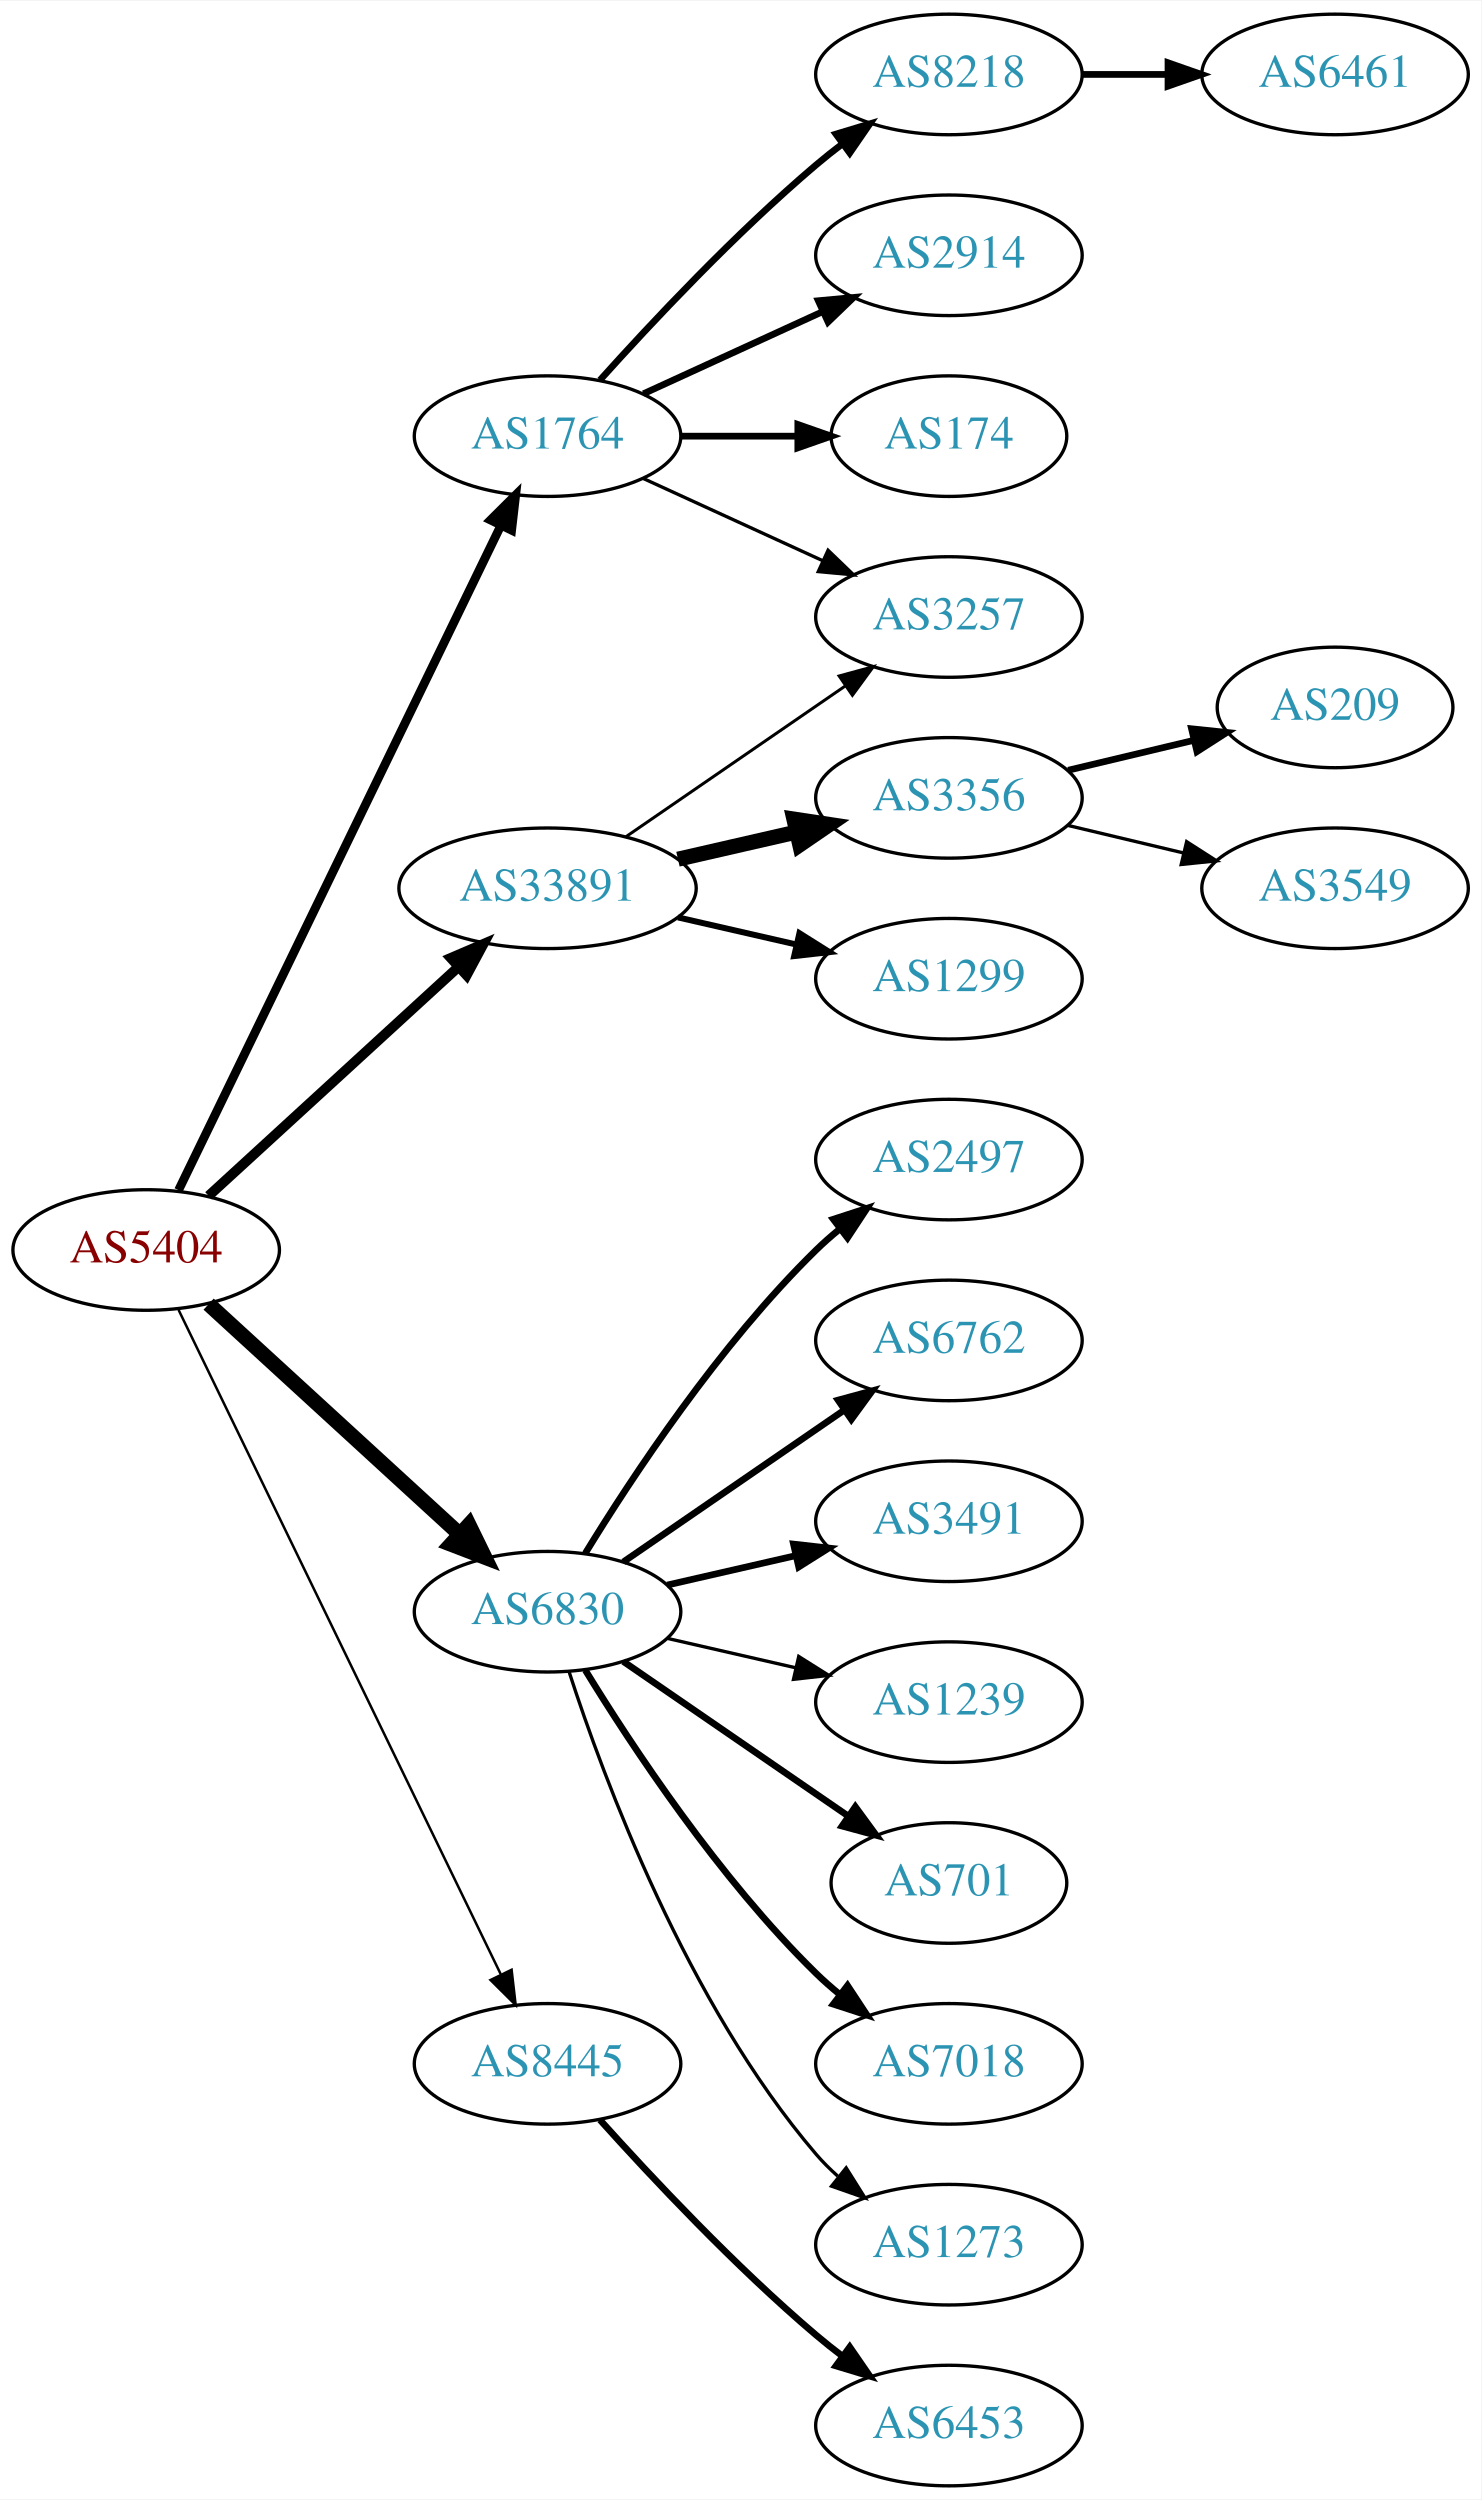
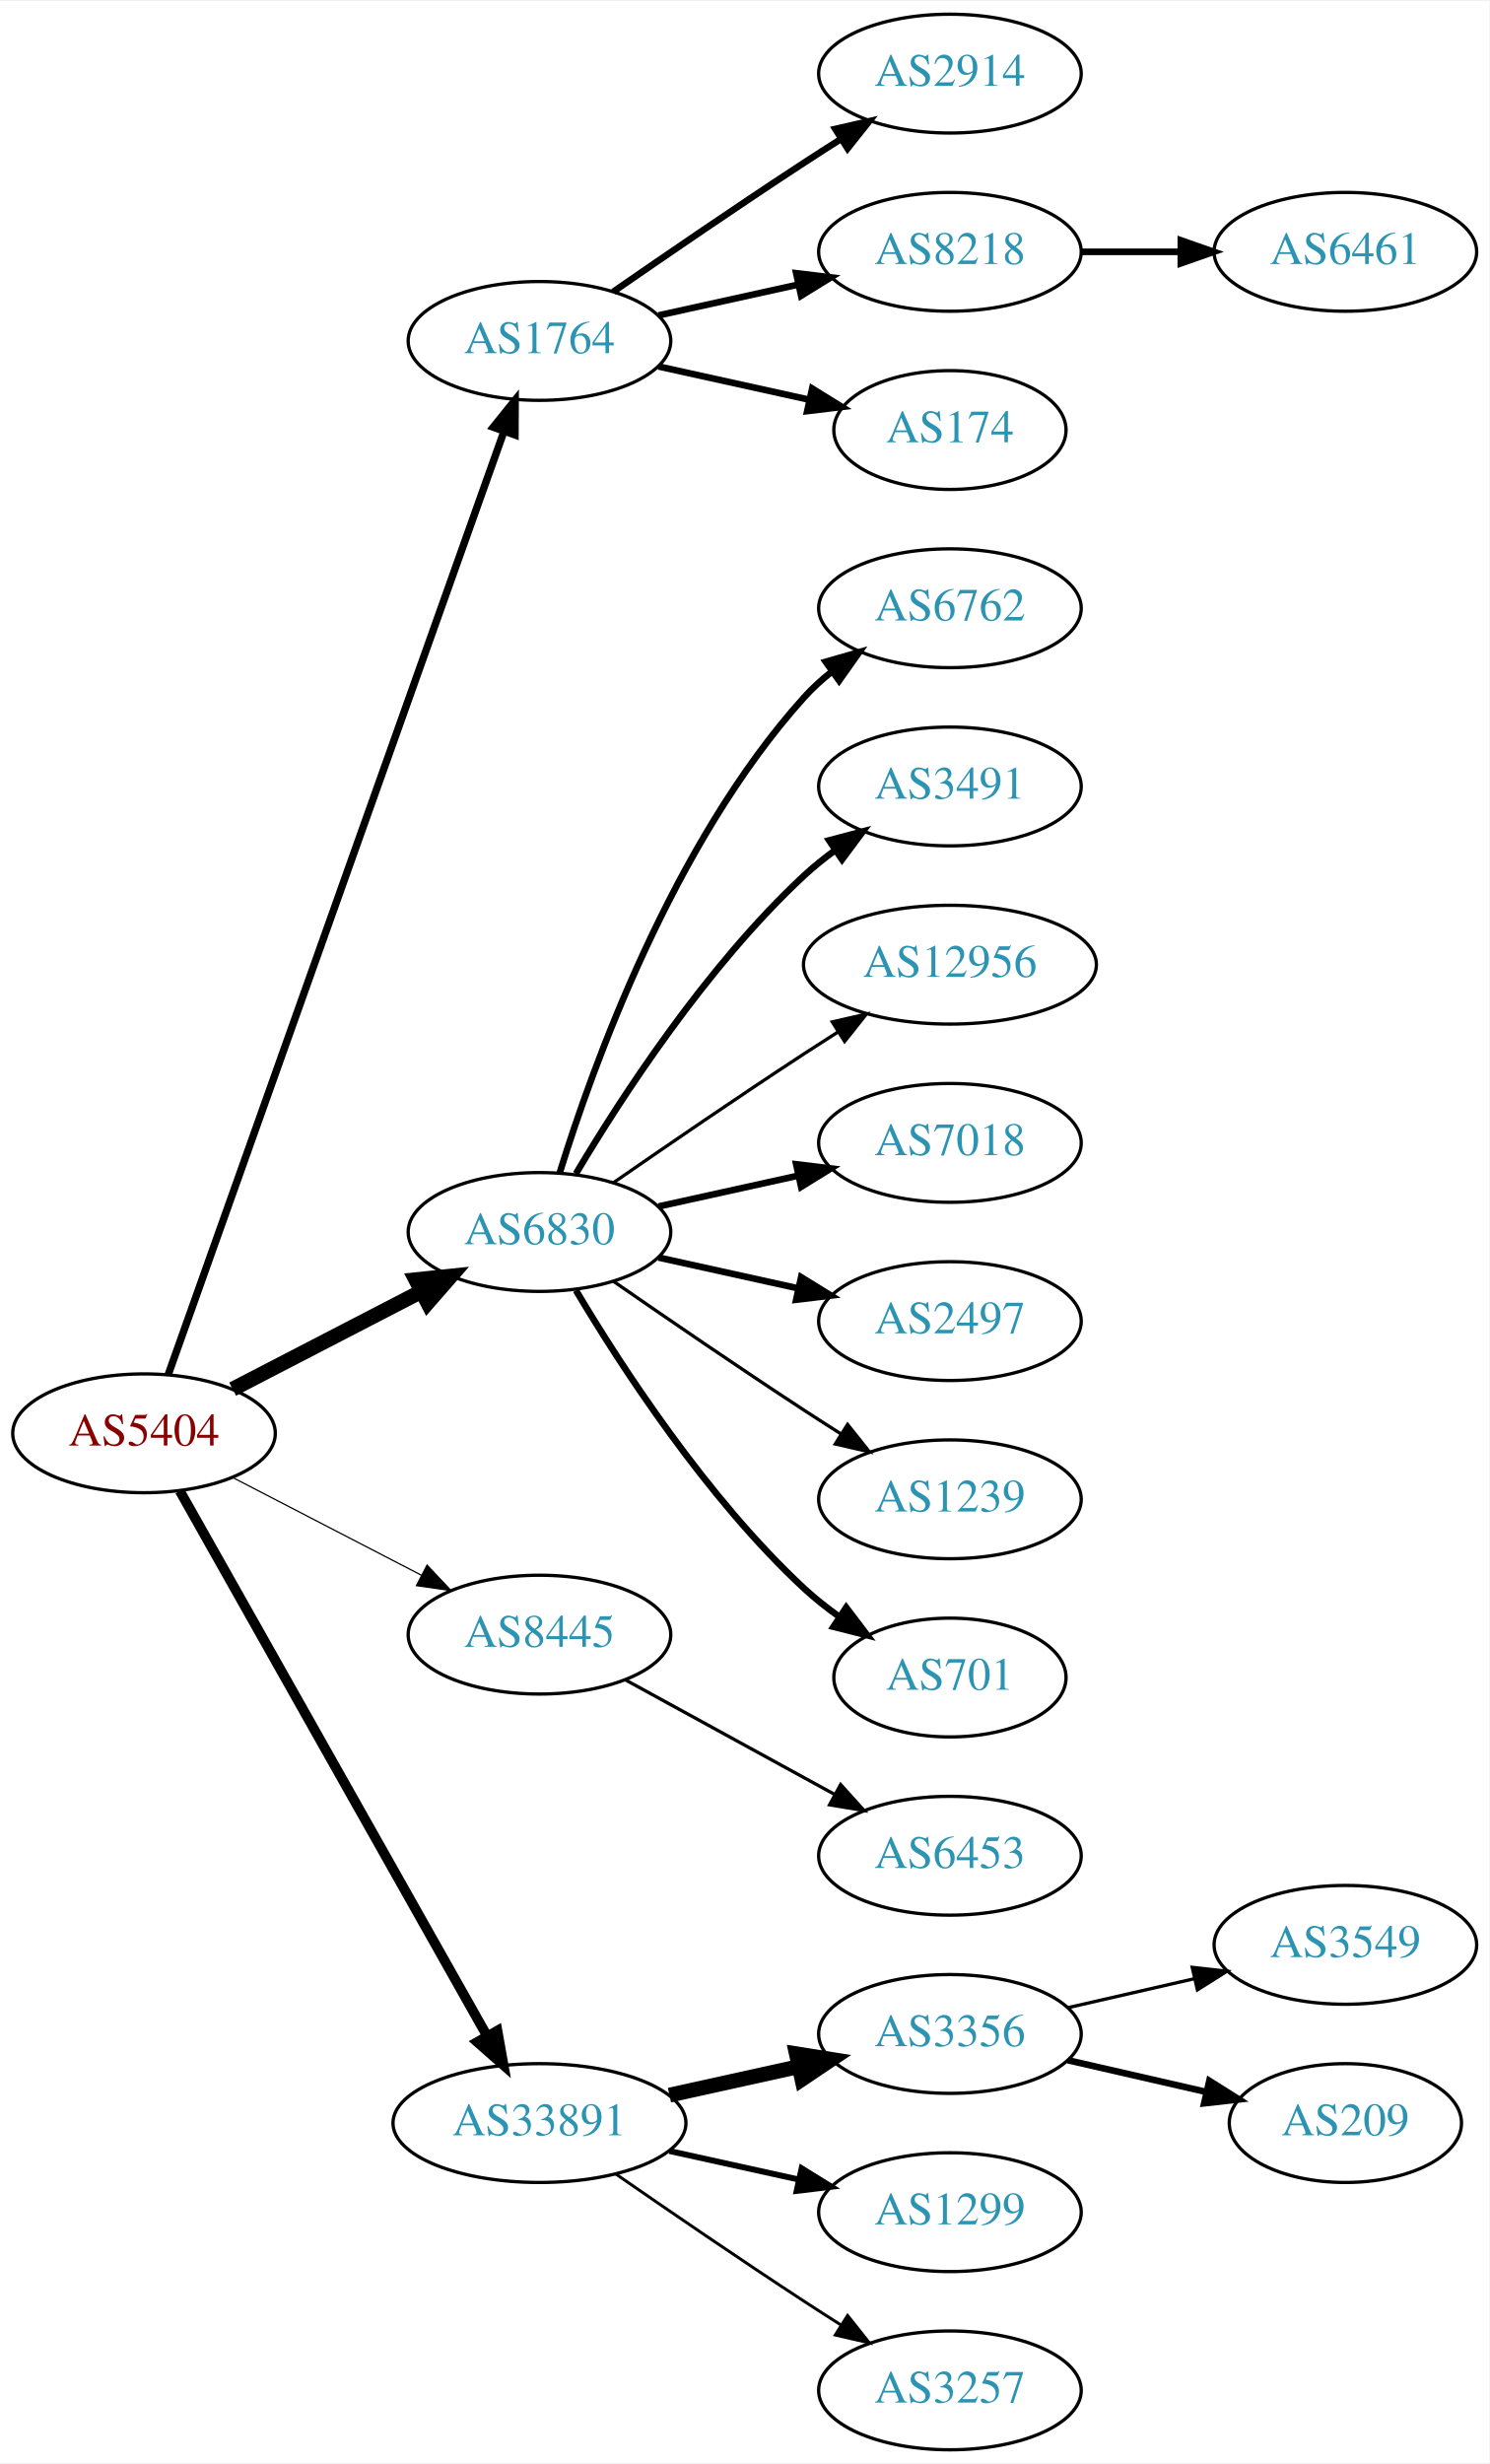
- <svg xmlns="http://www.w3.org/2000/svg" xmlns:xlink="http://www.w3.org/1999/xlink" width="442pt" height="746pt" viewBox="0.00 0.00 442.27 746.00">
+ <svg xmlns="http://www.w3.org/2000/svg" xmlns:xlink="http://www.w3.org/1999/xlink" width="451pt" height="746pt" viewBox="0.00 0.00 451.37 746.00">
  <g id="graph0" class="graph" transform="scale(1 1) rotate(0) translate(4 742)">
-     <polygon fill="white" stroke="none" points="-4,4 -4,-742 438.271,-742 438.271,4 -4,4" />
+     <polygon fill="white" stroke="none" points="-4,4 -4,-742 447.37,-742 447.37,4 -4,4" />
    <g id="node1" class="node">
      <g id="a_node1">
        <a xlink:href="/asn/5404" xlink:title="AS5404 ~ ASN conova communications GmbH [AT]">
-           <ellipse fill="#ffffff" stroke="black" cx="39.647" cy="-369" rx="39.794" ry="18" />
-           <text text-anchor="middle" x="39.647" y="-365.3" font-family="Times,serif" font-size="14.00" fill="#880000">AS5404</text>
+           <ellipse fill="#ffffff" stroke="black" cx="39.647" cy="-308" rx="39.794" ry="18" />
+           <text text-anchor="middle" x="39.647" y="-304.3" font-family="Times,serif" font-size="14.00" fill="#880000">AS5404</text>
        </a>
      </g>
    </g>
    <g id="node2" class="node">
      <g id="a_node2">
        <a xlink:href="/asn/1764" xlink:title="AS1764 ~ NEXTLAYER-AS [AT]">
-           <ellipse fill="#ffffff" stroke="black" cx="159.489" cy="-612" rx="39.794" ry="18" />
-           <text text-anchor="middle" x="159.489" y="-608.3" font-family="Times,serif" font-size="14.00" fill="#2c94b3">AS1764</text>
+           <ellipse fill="#ffffff" stroke="black" cx="159.489" cy="-639" rx="39.794" ry="18" />
+           <text text-anchor="middle" x="159.489" y="-635.3" font-family="Times,serif" font-size="14.00" fill="#2c94b3">AS1764</text>
        </a>
      </g>
    </g>
    <g id="edge1" class="edge">
-       <path fill="none" stroke="black" stroke-width="2.625" d="M49.312,-386.868C69.792,-429.101 121.28,-535.272 145.506,-585.227" />
-       <polygon fill="black" stroke="black" stroke-width="2.625" points="142.457,-586.963 149.97,-594.433 148.756,-583.908 142.457,-586.963" />
+       <path fill="none" stroke="black" stroke-width="2.25" d="M46.982,-325.796C66.404,-380.35 125.211,-545.528 148.672,-611.425" />
+       <polygon fill="black" stroke="black" stroke-width="2.25" points="145.471,-612.869 152.122,-621.116 152.065,-610.521 145.471,-612.869" />
    </g>
    <g id="node3" class="node">
      <g id="a_node3">
        <a xlink:href="/asn/6830" xlink:title="AS6830 ~ LGI-UPC [AT]">
-           <ellipse fill="#ffffff" stroke="black" cx="159.489" cy="-261" rx="39.794" ry="18" />
-           <text text-anchor="middle" x="159.489" y="-257.3" font-family="Times,serif" font-size="14.00" fill="#2c94b3">AS6830</text>
+           <ellipse fill="#ffffff" stroke="black" cx="159.489" cy="-369" rx="39.794" ry="18" />
+           <text text-anchor="middle" x="159.489" y="-365.3" font-family="Times,serif" font-size="14.00" fill="#2c94b3">AS6830</text>
        </a>
      </g>
    </g>
    <g id="edge2" class="edge">
-       <path fill="none" stroke="black" stroke-width="4.5" d="M58.289,-352.831C78.161,-334.618 110.624,-304.867 133.193,-284.183" />
-       <polygon fill="black" stroke="black" stroke-width="4.5" points="136.014,-286.939 140.726,-277.279 130.694,-281.133 136.014,-286.939" />
+       <path fill="none" stroke="black" stroke-width="4.5" d="M66.507,-321.387C83.316,-330.087 105.431,-341.535 123.764,-351.025" />
+       <polygon fill="black" stroke="black" stroke-width="4.5" points="121.997,-354.544 132.688,-355.645 125.618,-347.551 121.997,-354.544" />
    </g>
    <g id="node4" class="node">
      <g id="a_node4">
        <a xlink:href="/asn/8445" xlink:title="AS8445 ~ SALZBURG-AG-AS [AT]">
-           <ellipse fill="#ffffff" stroke="black" cx="159.489" cy="-126" rx="39.794" ry="18" />
-           <text text-anchor="middle" x="159.489" y="-122.3" font-family="Times,serif" font-size="14.00" fill="#2c94b3">AS8445</text>
+           <ellipse fill="#ffffff" stroke="black" cx="159.489" cy="-247" rx="39.794" ry="18" />
+           <text text-anchor="middle" x="159.489" y="-243.3" font-family="Times,serif" font-size="14.00" fill="#2c94b3">AS8445</text>
        </a>
      </g>
    </g>
    <g id="edge3" class="edge">
-       <path fill="none" stroke="black" stroke-width="0.75" d="M49.312,-351.132C69.792,-308.899 121.28,-202.728 145.506,-152.773" />
-       <polygon fill="black" stroke="black" stroke-width="0.75" points="148.756,-154.092 149.97,-143.567 142.457,-151.037 148.756,-154.092" />
+       <path fill="none" stroke="black" stroke-width="0.375" d="M66.507,-294.613C83.316,-285.913 105.431,-274.465 123.764,-264.975" />
+       <polygon fill="black" stroke="black" stroke-width="0.375" points="125.417,-268.061 132.688,-260.355 122.199,-261.844 125.417,-268.061" />
    </g>
    <g id="node5" class="node">
      <g id="a_node5">
        <a xlink:href="/asn/33891" xlink:title="AS33891 ~ CORE-BACKBONE GMBH GLOBAL NETWORK [DE]">
-           <ellipse fill="#ffffff" stroke="black" cx="159.489" cy="-477" rx="44.393" ry="18" />
-           <text text-anchor="middle" x="159.489" y="-473.3" font-family="Times,serif" font-size="14.00" fill="#2c94b3">AS33891</text>
+           <ellipse fill="#ffffff" stroke="black" cx="159.489" cy="-99" rx="44.393" ry="18" />
+           <text text-anchor="middle" x="159.489" y="-95.3" font-family="Times,serif" font-size="14.00" fill="#2c94b3">AS33891</text>
        </a>
      </g>
    </g>
    <g id="edge4" class="edge">
-       <path fill="none" stroke="black" stroke-width="3" d="M58.289,-385.169C78.046,-403.276 110.249,-432.789 132.8,-453.457" />
-       <polygon fill="black" stroke="black" stroke-width="3" points="130.601,-456.189 140.338,-460.365 135.331,-451.029 130.601,-456.189" />
+       <path fill="none" stroke="black" stroke-width="3" d="M50.491,-290.54C71.157,-253.888 119.164,-168.746 143.609,-125.39" />
+       <polygon fill="black" stroke="black" stroke-width="3" points="146.727,-126.987 148.59,-116.557 140.629,-123.549 146.727,-126.987" />
    </g>
    <g id="node6" class="node">
      <g id="a_node6">
-         <a xlink:href="/asn/8218" xlink:title="AS8218 ~ legacy Neotelecoms [FR]">
-           <ellipse fill="#ffffff" stroke="black" cx="279.332" cy="-720" rx="39.794" ry="18" />
-           <text text-anchor="middle" x="279.332" y="-716.3" font-family="Times,serif" font-size="14.00" fill="#2c94b3">AS8218</text>
+         <a xlink:href="/asn/2914" xlink:title="AS2914 ~ NTT America, Inc. [US]">
+           <ellipse fill="#ffffff" stroke="black" cx="283.881" cy="-720" rx="39.794" ry="18" />
+           <text text-anchor="middle" x="283.881" y="-716.3" font-family="Times,serif" font-size="14.00" fill="#2c94b3">AS2914</text>
        </a>
      </g>
    </g>
    <g id="edge5" class="edge">
-       <path fill="none" stroke="black" stroke-width="2" d="M175.135,-628.725C190.436,-645.765 215.533,-672.523 239.685,-693 242.182,-695.117 244.843,-697.232 247.554,-699.293" />
-       <polygon fill="black" stroke="black" stroke-width="2" points="245.591,-702.194 255.73,-705.266 249.72,-696.541 245.591,-702.194" />
+       <path fill="none" stroke="black" stroke-width="2" d="M181.846,-653.901C197.697,-664.877 219.9,-680.079 239.685,-693 243.267,-695.339 247.038,-697.759 250.798,-700.144" />
+       <polygon fill="black" stroke="black" stroke-width="2" points="249.131,-703.231 259.459,-705.596 252.86,-697.307 249.131,-703.231" />
    </g>
    <g id="node7" class="node">
      <g id="a_node7">
-         <a xlink:href="/asn/2914" xlink:title="AS2914 ~ NTT America, Inc. [US]">
-           <ellipse fill="#ffffff" stroke="black" cx="279.332" cy="-666" rx="39.794" ry="18" />
-           <text text-anchor="middle" x="279.332" y="-662.3" font-family="Times,serif" font-size="14.00" fill="#2c94b3">AS2914</text>
+         <a xlink:href="/asn/8218" xlink:title="AS8218 ~ legacy Neotelecoms [FR]">
+           <ellipse fill="#ffffff" stroke="black" cx="283.881" cy="-666" rx="39.794" ry="18" />
+           <text text-anchor="middle" x="283.881" y="-662.3" font-family="Times,serif" font-size="14.00" fill="#2c94b3">AS8218</text>
        </a>
      </g>
    </g>
    <g id="edge6" class="edge">
-       <path fill="none" stroke="black" stroke-width="2" d="M188.118,-624.661C204.075,-631.973 224.345,-641.261 241.628,-649.181" />
-       <polygon fill="black" stroke="black" stroke-width="2" points="240.327,-652.435 250.876,-653.419 243.243,-646.071 240.327,-652.435" />
+       <path fill="none" stroke="black" stroke-width="2" d="M195.562,-646.737C208.749,-649.646 223.929,-652.995 237.894,-656.076" />
+       <polygon fill="black" stroke="black" stroke-width="2" points="237.284,-659.525 247.803,-658.262 238.792,-652.69 237.284,-659.525" />
    </g>
    <g id="node8" class="node">
      <g id="a_node8">
        <a xlink:href="/asn/174" xlink:title="AS174 ~ Cogent Communications [US]">
-           <ellipse fill="#ffffff" stroke="black" cx="279.332" cy="-612" rx="35.194" ry="18" />
-           <text text-anchor="middle" x="279.332" y="-608.3" font-family="Times,serif" font-size="14.00" fill="#2c94b3">AS174</text>
+           <ellipse fill="#ffffff" stroke="black" cx="283.881" cy="-612" rx="35.194" ry="18" />
+           <text text-anchor="middle" x="283.881" y="-608.3" font-family="Times,serif" font-size="14.00" fill="#2c94b3">AS174</text>
        </a>
      </g>
    </g>
    <g id="edge7" class="edge">
-       <path fill="none" stroke="black" stroke-width="2" d="M199.402,-612C210.489,-612 222.648,-612 234.03,-612" />
-       <polygon fill="black" stroke="black" stroke-width="2" points="234.212,-615.5 244.212,-612 234.212,-608.5 234.212,-615.5" />
+       <path fill="none" stroke="black" stroke-width="2" d="M195.562,-631.263C209.795,-628.123 226.35,-624.471 241.194,-621.196" />
+       <polygon fill="black" stroke="black" stroke-width="2" points="242.137,-624.572 251.148,-619 240.629,-617.737 242.137,-624.572" />
+     </g>
+     <g id="node10" class="node">
+       <g id="a_node10">
+         <a xlink:href="/asn/6762" xlink:title="AS6762 ~ TELECOM ITALIA SPARKLE S.p.A. [IT]">
+           <ellipse fill="#ffffff" stroke="black" cx="283.881" cy="-558" rx="39.794" ry="18" />
+           <text text-anchor="middle" x="283.881" y="-554.3" font-family="Times,serif" font-size="14.00" fill="#2c94b3">AS6762</text>
+         </a>
+       </g>
+     </g>
+     <g id="edge9" class="edge">
+       <path fill="none" stroke="black" stroke-width="2" d="M165.627,-386.94C175.529,-418.979 199.867,-486.812 239.685,-531 242.201,-533.792 245.072,-536.401 248.111,-538.812" />
+       <polygon fill="black" stroke="black" stroke-width="2" points="246.24,-541.776 256.419,-544.715 250.295,-536.07 246.24,-541.776" />
+     </g>
+     <g id="node11" class="node">
+       <g id="a_node11">
+         <a xlink:href="/asn/3491" xlink:title="AS3491 ~ PCCW Global, Inc. [US]">
+           <ellipse fill="#ffffff" stroke="black" cx="283.881" cy="-504" rx="39.794" ry="18" />
+           <text text-anchor="middle" x="283.881" y="-500.3" font-family="Times,serif" font-size="14.00" fill="#2c94b3">AS3491</text>
+         </a>
+       </g>
+     </g>
+     <g id="edge10" class="edge">
+       <path fill="none" stroke="black" stroke-width="2" d="M170.535,-386.671C184.106,-409.472 210.038,-449.472 239.685,-477 242.591,-479.699 245.805,-482.28 249.129,-484.703" />
+       <polygon fill="black" stroke="black" stroke-width="2" points="247.264,-487.667 257.507,-490.375 251.188,-481.87 247.264,-487.667" />
+     </g>
+     <g id="node12" class="node">
+       <g id="a_node12">
+         <a xlink:href="/asn/12956" xlink:title="AS12956 ~ TELXIUS [ES]">
+           <ellipse fill="#ffffff" stroke="black" cx="283.881" cy="-450" rx="44.393" ry="18" />
+           <text text-anchor="middle" x="283.881" y="-446.3" font-family="Times,serif" font-size="14.00" fill="#2c94b3">AS12956</text>
+         </a>
+       </g>
+     </g>
+     <g id="edge11" class="edge">
+       <path fill="none" stroke="black" d="M181.846,-383.901C197.697,-394.877 219.9,-410.079 239.685,-423 243.006,-425.169 246.488,-427.406 249.974,-429.621" />
+       <polygon fill="black" stroke="black" points="248.231,-432.66 258.557,-435.032 251.964,-426.738 248.231,-432.66" />
+     </g>
+     <g id="node13" class="node">
+       <g id="a_node13">
+         <a xlink:href="/asn/7018" xlink:title="AS7018 ~ AT&amp;T Services, Inc. [US]">
+           <ellipse fill="#ffffff" stroke="black" cx="283.881" cy="-396" rx="39.794" ry="18" />
+           <text text-anchor="middle" x="283.881" y="-392.3" font-family="Times,serif" font-size="14.00" fill="#2c94b3">AS7018</text>
+         </a>
+       </g>
+     </g>
+     <g id="edge12" class="edge">
+       <path fill="none" stroke="black" stroke-width="2" d="M195.562,-376.737C208.749,-379.646 223.929,-382.995 237.894,-386.076" />
+       <polygon fill="black" stroke="black" stroke-width="2" points="237.284,-389.525 247.803,-388.262 238.792,-382.69 237.284,-389.525" />
+     </g>
+     <g id="node14" class="node">
+       <g id="a_node14">
+         <a xlink:href="/asn/2497" xlink:title="AS2497 ~ Internet Initiative Japan Inc. [JP]">
+           <ellipse fill="#ffffff" stroke="black" cx="283.881" cy="-342" rx="39.794" ry="18" />
+           <text text-anchor="middle" x="283.881" y="-338.3" font-family="Times,serif" font-size="14.00" fill="#2c94b3">AS2497</text>
+         </a>
+       </g>
+     </g>
+     <g id="edge13" class="edge">
+       <path fill="none" stroke="black" stroke-width="2" d="M195.562,-361.263C208.749,-358.354 223.929,-355.005 237.894,-351.924" />
+       <polygon fill="black" stroke="black" stroke-width="2" points="238.792,-355.31 247.803,-349.738 237.284,-348.475 238.792,-355.31" />
+     </g>
+     <g id="node15" class="node">
+       <g id="a_node15">
+         <a xlink:href="/asn/1239" xlink:title="AS1239 ~ Sprint [US]">
+           <ellipse fill="#ffffff" stroke="black" cx="283.881" cy="-288" rx="39.794" ry="18" />
+           <text text-anchor="middle" x="283.881" y="-284.3" font-family="Times,serif" font-size="14.00" fill="#2c94b3">AS1239</text>
+         </a>
+       </g>
+     </g>
+     <g id="edge14" class="edge">
+       <path fill="none" stroke="black" d="M181.846,-354.099C197.697,-343.123 219.9,-327.921 239.685,-315 243.267,-312.661 247.038,-310.241 250.798,-307.856" />
+       <polygon fill="black" stroke="black" points="252.86,-310.693 259.459,-302.404 249.131,-304.769 252.86,-310.693" />
+     </g>
+     <g id="node16" class="node">
+       <g id="a_node16">
+         <a xlink:href="/asn/701" xlink:title="AS701 ~ UUNET [US]">
+           <ellipse fill="#ffffff" stroke="black" cx="283.881" cy="-234" rx="35.194" ry="18" />
+           <text text-anchor="middle" x="283.881" y="-230.3" font-family="Times,serif" font-size="14.00" fill="#2c94b3">AS701</text>
+         </a>
+       </g>
+     </g>
+     <g id="edge15" class="edge">
+       <path fill="none" stroke="black" stroke-width="2" d="M170.535,-351.329C184.106,-328.528 210.038,-288.528 239.685,-261 242.982,-257.939 246.675,-255.028 250.476,-252.328" />
+       <polygon fill="black" stroke="black" stroke-width="2" points="252.45,-255.219 258.857,-246.78 248.586,-249.381 252.45,-255.219" />
+     </g>
+     <g id="node17" class="node">
+       <g id="a_node17">
+         <a xlink:href="/asn/6453" xlink:title="AS6453 ~ TATA COMMUNICATIONS (AMERICA) INC [US]">
+           <ellipse fill="#ffffff" stroke="black" cx="283.881" cy="-180" rx="39.794" ry="18" />
+           <text text-anchor="middle" x="283.881" y="-176.3" font-family="Times,serif" font-size="14.00" fill="#2c94b3">AS6453</text>
+         </a>
+       </g>
+     </g>
+     <g id="edge16" class="edge">
+       <path fill="none" stroke="black" d="M185.552,-233.28C203.868,-223.253 228.911,-209.544 249.008,-198.543" />
+       <polygon fill="black" stroke="black" points="250.76,-201.574 257.851,-193.702 247.399,-195.434 250.76,-201.574" />
+     </g>
+     <g id="node18" class="node">
+       <g id="a_node18">
+         <a xlink:href="/asn/3356" xlink:title="AS3356 ~ Level 3 Parent, LLC [US]">
+           <ellipse fill="#ffffff" stroke="black" cx="283.881" cy="-126" rx="39.794" ry="18" />
+           <text text-anchor="middle" x="283.881" y="-122.3" font-family="Times,serif" font-size="14.00" fill="#2c94b3">AS3356</text>
+         </a>
+       </g>
+     </g>
+     <g id="edge17" class="edge">
+       <path fill="none" stroke="black" stroke-width="4.5" d="M198.879,-107.469C211.27,-110.202 225.117,-113.257 237.937,-116.085" />
+       <polygon fill="black" stroke="black" stroke-width="4.5" points="237.338,-119.985 247.952,-118.295 239.035,-112.295 237.338,-119.985" />
+     </g>
+     <g id="node19" class="node">
+       <g id="a_node19">
+         <a xlink:href="/asn/1299" xlink:title="AS1299 ~ Telia Carrier [EU]">
+           <ellipse fill="#ffffff" stroke="black" cx="283.881" cy="-72" rx="39.794" ry="18" />
+           <text text-anchor="middle" x="283.881" y="-68.3" font-family="Times,serif" font-size="14.00" fill="#2c94b3">AS1299</text>
+         </a>
+       </g>
+     </g>
+     <g id="edge18" class="edge">
+       <path fill="none" stroke="black" stroke-width="1.8" d="M198.879,-90.531C211.27,-87.798 225.117,-84.743 237.937,-81.915" />
+       <polygon fill="black" stroke="black" stroke-width="1.8" points="238.941,-85.278 247.952,-79.706 237.433,-78.442 238.941,-85.278" />
+     </g>
+     <g id="node20" class="node">
+       <g id="a_node20">
+         <a xlink:href="/asn/3257" xlink:title="AS3257 ~ GTT [DE]">
+           <ellipse fill="#ffffff" stroke="black" cx="283.881" cy="-18" rx="39.794" ry="18" />
+           <text text-anchor="middle" x="283.881" y="-14.3" font-family="Times,serif" font-size="14.00" fill="#2c94b3">AS3257</text>
+         </a>
+       </g>
+     </g>
+     <g id="edge19" class="edge">
+       <path fill="none" stroke="black" stroke-width="0.9" d="M182.52,-83.633C198.322,-72.695 220.179,-57.739 239.685,-45 243.267,-42.661 247.038,-40.241 250.798,-37.856" />
+       <polygon fill="black" stroke="black" stroke-width="0.9" points="252.86,-40.693 259.459,-32.404 249.131,-34.769 252.86,-40.693" />
    </g>
    <g id="node9" class="node">
      <g id="a_node9">
-         <a xlink:href="/asn/3257" xlink:title="AS3257 ~ GTT [DE]">
-           <ellipse fill="#ffffff" stroke="black" cx="279.332" cy="-558" rx="39.794" ry="18" />
-           <text text-anchor="middle" x="279.332" y="-554.3" font-family="Times,serif" font-size="14.00" fill="#2c94b3">AS3257</text>
+         <a xlink:href="/asn/6461" xlink:title="AS6461 ~ Zayo Bandwidth [US]">
+           <ellipse fill="#ffffff" stroke="black" cx="403.724" cy="-666" rx="39.794" ry="18" />
+           <text text-anchor="middle" x="403.724" y="-662.3" font-family="Times,serif" font-size="14.00" fill="#2c94b3">AS6461</text>
        </a>
      </g>
    </g>
    <g id="edge8" class="edge">
-       <path fill="none" stroke="black" d="M188.118,-599.339C204.075,-592.027 224.345,-582.739 241.628,-574.819" />
-       <polygon fill="black" stroke="black" points="243.243,-577.929 250.876,-570.581 240.327,-571.565 243.243,-577.929" />
-     </g>
-     <g id="node11" class="node">
-       <g id="a_node11">
-         <a xlink:href="/asn/2497" xlink:title="AS2497 ~ Internet Initiative Japan Inc. [JP]">
-           <ellipse fill="#ffffff" stroke="black" cx="279.332" cy="-396" rx="39.794" ry="18" />
-           <text text-anchor="middle" x="279.332" y="-392.3" font-family="Times,serif" font-size="14.00" fill="#2c94b3">AS2497</text>
-         </a>
-       </g>
-     </g>
-     <g id="edge10" class="edge">
-       <path fill="none" stroke="black" stroke-width="2" d="M170.755,-278.44C184.563,-300.991 210.752,-340.722 239.685,-369 241.825,-371.092 244.142,-373.137 246.542,-375.106" />
-       <polygon fill="black" stroke="black" stroke-width="2" points="244.809,-378.185 254.884,-381.464 249.053,-372.618 244.809,-378.185" />
-     </g>
-     <g id="node12" class="node">
-       <g id="a_node12">
-         <a xlink:href="/asn/6762" xlink:title="AS6762 ~ TELECOM ITALIA SPARKLE S.p.A. [IT]">
-           <ellipse fill="#ffffff" stroke="black" cx="279.332" cy="-342" rx="39.794" ry="18" />
-           <text text-anchor="middle" x="279.332" y="-338.3" font-family="Times,serif" font-size="14.00" fill="#2c94b3">AS6762</text>
-         </a>
-       </g>
-     </g>
-     <g id="edge11" class="edge">
-       <path fill="none" stroke="black" stroke-width="2" d="M182.103,-275.857C200.592,-288.565 227.405,-306.995 248.035,-321.175" />
-       <polygon fill="black" stroke="black" stroke-width="2" points="246.232,-324.183 256.455,-326.963 250.197,-318.414 246.232,-324.183" />
-     </g>
-     <g id="node13" class="node">
-       <g id="a_node13">
-         <a xlink:href="/asn/3491" xlink:title="AS3491 ~ PCCW Global, Inc. [US]">
-           <ellipse fill="#ffffff" stroke="black" cx="279.332" cy="-288" rx="39.794" ry="18" />
-           <text text-anchor="middle" x="279.332" y="-284.3" font-family="Times,serif" font-size="14.00" fill="#2c94b3">AS3491</text>
-         </a>
-       </g>
-     </g>
-     <g id="edge12" class="edge">
-       <path fill="none" stroke="black" stroke-width="2" d="M195.208,-268.955C207.208,-271.704 220.829,-274.825 233.522,-277.733" />
-       <polygon fill="black" stroke="black" stroke-width="2" points="232.924,-281.187 243.453,-280.009 234.488,-274.364 232.924,-281.187" />
-     </g>
-     <g id="node14" class="node">
-       <g id="a_node14">
-         <a xlink:href="/asn/1239" xlink:title="AS1239 ~ Sprint [US]">
-           <ellipse fill="#ffffff" stroke="black" cx="279.332" cy="-234" rx="39.794" ry="18" />
-           <text text-anchor="middle" x="279.332" y="-230.3" font-family="Times,serif" font-size="14.00" fill="#2c94b3">AS1239</text>
-         </a>
-       </g>
-     </g>
-     <g id="edge13" class="edge">
-       <path fill="none" stroke="black" d="M195.208,-253.045C207.208,-250.296 220.829,-247.175 233.522,-244.267" />
-       <polygon fill="black" stroke="black" points="234.488,-247.636 243.453,-241.991 232.924,-240.813 234.488,-247.636" />
-     </g>
-     <g id="node15" class="node">
-       <g id="a_node15">
-         <a xlink:href="/asn/701" xlink:title="AS701 ~ UUNET [US]">
-           <ellipse fill="#ffffff" stroke="black" cx="279.332" cy="-180" rx="35.194" ry="18" />
-           <text text-anchor="middle" x="279.332" y="-176.3" font-family="Times,serif" font-size="14.00" fill="#2c94b3">AS701</text>
-         </a>
-       </g>
-     </g>
-     <g id="edge14" class="edge">
-       <path fill="none" stroke="black" stroke-width="2" d="M182.103,-246.143C200.941,-233.195 228.42,-214.307 249.196,-200.027" />
-       <polygon fill="black" stroke="black" stroke-width="2" points="251.386,-202.768 257.645,-194.219 247.421,-196.999 251.386,-202.768" />
-     </g>
-     <g id="node16" class="node">
-       <g id="a_node16">
-         <a xlink:href="/asn/7018" xlink:title="AS7018 ~ AT&amp;T Services, Inc. [US]">
-           <ellipse fill="#ffffff" stroke="black" cx="279.332" cy="-126" rx="39.794" ry="18" />
-           <text text-anchor="middle" x="279.332" y="-122.3" font-family="Times,serif" font-size="14.00" fill="#2c94b3">AS7018</text>
-         </a>
-       </g>
-     </g>
-     <g id="edge15" class="edge">
-       <path fill="none" stroke="black" stroke-width="2" d="M170.755,-243.56C184.563,-221.009 210.752,-181.278 239.685,-153 241.825,-150.908 244.142,-148.863 246.542,-146.894" />
-       <polygon fill="black" stroke="black" stroke-width="2" points="249.053,-149.382 254.884,-140.536 244.809,-143.815 249.053,-149.382" />
-     </g>
-     <g id="node17" class="node">
-       <g id="a_node17">
-         <a xlink:href="/asn/1273" xlink:title="AS1273 ~ Vodafone Group PLC [EU]">
-           <ellipse fill="#ffffff" stroke="black" cx="279.332" cy="-72" rx="39.794" ry="18" />
-           <text text-anchor="middle" x="279.332" y="-68.3" font-family="Times,serif" font-size="14.00" fill="#2c94b3">AS1273</text>
-         </a>
-       </g>
-     </g>
-     <g id="edge16" class="edge">
-       <path fill="none" stroke="black" d="M165.936,-243.009C176.25,-211.184 201.112,-144.073 239.685,-99 241.631,-96.726 243.809,-94.551 246.114,-92.493" />
-       <polygon fill="black" stroke="black" points="248.65,-94.947 254.282,-85.973 244.283,-89.476 248.65,-94.947" />
-     </g>
-     <g id="node18" class="node">
-       <g id="a_node18">
-         <a xlink:href="/asn/6453" xlink:title="AS6453 ~ TATA COMMUNICATIONS (AMERICA) INC [US]">
-           <ellipse fill="#ffffff" stroke="black" cx="279.332" cy="-18" rx="39.794" ry="18" />
-           <text text-anchor="middle" x="279.332" y="-14.3" font-family="Times,serif" font-size="14.00" fill="#2c94b3">AS6453</text>
-         </a>
-       </g>
-     </g>
-     <g id="edge17" class="edge">
-       <path fill="none" stroke="black" stroke-width="2" d="M175.135,-109.275C190.436,-92.235 215.533,-65.477 239.685,-45 242.182,-42.883 244.843,-40.768 247.554,-38.707" />
-       <polygon fill="black" stroke="black" stroke-width="2" points="249.72,-41.459 255.73,-32.734 245.591,-35.806 249.72,-41.459" />
-     </g>
-     <g id="edge19" class="edge">
-       <path fill="none" stroke="black" stroke-width="0.9" d="M182.932,-492.426C201.513,-505.198 228.074,-523.455 248.453,-537.463" />
-       <polygon fill="black" stroke="black" stroke-width="0.9" points="246.544,-540.398 256.768,-543.178 250.509,-534.629 246.544,-540.398" />
-     </g>
-     <g id="node19" class="node">
-       <g id="a_node19">
-         <a xlink:href="/asn/3356" xlink:title="AS3356 ~ Level 3 Parent, LLC [US]">
-           <ellipse fill="#ffffff" stroke="black" cx="279.332" cy="-504" rx="39.794" ry="18" />
-           <text text-anchor="middle" x="279.332" y="-500.3" font-family="Times,serif" font-size="14.00" fill="#2c94b3">AS3356</text>
-         </a>
-       </g>
-     </g>
-     <g id="edge18" class="edge">
-       <path fill="none" stroke="black" stroke-width="4.5" d="M198.424,-485.692C209.664,-488.267 222.077,-491.111 233.7,-493.774" />
-       <polygon fill="black" stroke="black" stroke-width="4.5" points="233.035,-497.661 243.662,-496.057 234.794,-489.985 233.035,-497.661" />
-     </g>
-     <g id="node20" class="node">
-       <g id="a_node20">
-         <a xlink:href="/asn/1299" xlink:title="AS1299 ~ Telia Carrier [EU]">
-           <ellipse fill="#ffffff" stroke="black" cx="279.332" cy="-450" rx="39.794" ry="18" />
-           <text text-anchor="middle" x="279.332" y="-446.3" font-family="Times,serif" font-size="14.00" fill="#2c94b3">AS1299</text>
-         </a>
-       </g>
-     </g>
-     <g id="edge20" class="edge">
-       <path fill="none" stroke="black" stroke-width="1.8" d="M198.424,-468.308C209.664,-465.733 222.077,-462.889 233.7,-460.226" />
-       <polygon fill="black" stroke="black" stroke-width="1.8" points="234.696,-463.588 243.662,-457.943 233.133,-456.765 234.696,-463.588" />
-     </g>
-     <g id="node10" class="node">
-       <g id="a_node10">
-         <a xlink:href="/asn/6461" xlink:title="AS6461 ~ Zayo Bandwidth [US]">
-           <ellipse fill="#ffffff" stroke="black" cx="394.625" cy="-720" rx="39.794" ry="18" />
-           <text text-anchor="middle" x="394.625" y="-716.3" font-family="Times,serif" font-size="14.00" fill="#2c94b3">AS6461</text>
-         </a>
-       </g>
-     </g>
-     <g id="edge9" class="edge">
-       <path fill="none" stroke="black" stroke-width="2" d="M319.004,-720C327.207,-720 335.971,-720 344.503,-720" />
-       <polygon fill="black" stroke="black" stroke-width="2" points="344.742,-723.5 354.742,-720 344.742,-716.5 344.742,-723.5" />
+       <path fill="none" stroke="black" stroke-width="2" d="M323.794,-666C333.347,-666 343.697,-666 353.659,-666" />
+       <polygon fill="black" stroke="black" stroke-width="2" points="353.852,-669.5 363.852,-666 353.852,-662.5 353.852,-669.5" />
    </g>
    <g id="node21" class="node">
      <g id="a_node21">
-         <a xlink:href="/asn/209" xlink:title="AS209 ~ CenturyLink Communications, LLC [US]">
-           <ellipse fill="#ffffff" stroke="black" cx="394.625" cy="-531" rx="35.194" ry="18" />
-           <text text-anchor="middle" x="394.625" y="-527.3" font-family="Times,serif" font-size="14.00" fill="#2c94b3">AS209</text>
-         </a>
-       </g>
-     </g>
-     <g id="edge21" class="edge">
-       <path fill="none" stroke="black" stroke-width="2" d="M314.939,-512.248C326.733,-515.058 340.038,-518.229 352.306,-521.153" />
-       <polygon fill="black" stroke="black" stroke-width="2" points="351.772,-524.624 362.311,-523.537 353.394,-517.814 351.772,-524.624" />
+         <a xlink:href="/asn/3549" xlink:title="AS3549 ~ Level 3 Parent, LLC [US]">
+           <ellipse fill="#ffffff" stroke="black" cx="403.724" cy="-153" rx="39.794" ry="18" />
+           <text text-anchor="middle" x="403.724" y="-149.3" font-family="Times,serif" font-size="14.00" fill="#2c94b3">AS3549</text>
+         </a>
+       </g>
+     </g>
+     <g id="edge20" class="edge">
+       <path fill="none" stroke="black" d="M319.6,-133.955C331.6,-136.704 345.221,-139.825 357.914,-142.733" />
+       <polygon fill="black" stroke="black" points="357.316,-146.187 367.845,-145.009 358.88,-139.364 357.316,-146.187" />
    </g>
    <g id="node22" class="node">
      <g id="a_node22">
-         <a xlink:href="/asn/3549" xlink:title="AS3549 ~ Level 3 Parent, LLC [US]">
-           <ellipse fill="#ffffff" stroke="black" cx="394.625" cy="-477" rx="39.794" ry="18" />
-           <text text-anchor="middle" x="394.625" y="-473.3" font-family="Times,serif" font-size="14.00" fill="#2c94b3">AS3549</text>
-         </a>
-       </g>
-     </g>
-     <g id="edge22" class="edge">
-       <path fill="none" stroke="black" d="M314.939,-495.752C325.81,-493.162 337.964,-490.265 349.407,-487.538" />
-       <polygon fill="black" stroke="black" points="350.313,-490.92 359.229,-485.197 348.69,-484.111 350.313,-490.92" />
+         <a xlink:href="/asn/209" xlink:title="AS209 ~ CenturyLink Communications, LLC [US]">
+           <ellipse fill="#ffffff" stroke="black" cx="403.724" cy="-99" rx="35.194" ry="18" />
+           <text text-anchor="middle" x="403.724" y="-95.3" font-family="Times,serif" font-size="14.00" fill="#2c94b3">AS209</text>
+         </a>
+       </g>
+     </g>
+     <g id="edge21" class="edge">
+       <path fill="none" stroke="black" stroke-width="2" d="M319.6,-118.045C332.693,-115.045 347.715,-111.604 361.356,-108.478" />
+       <polygon fill="black" stroke="black" stroke-width="2" points="362.497,-111.807 371.463,-106.162 360.934,-104.984 362.497,-111.807" />
    </g>
  </g>
</svg>
